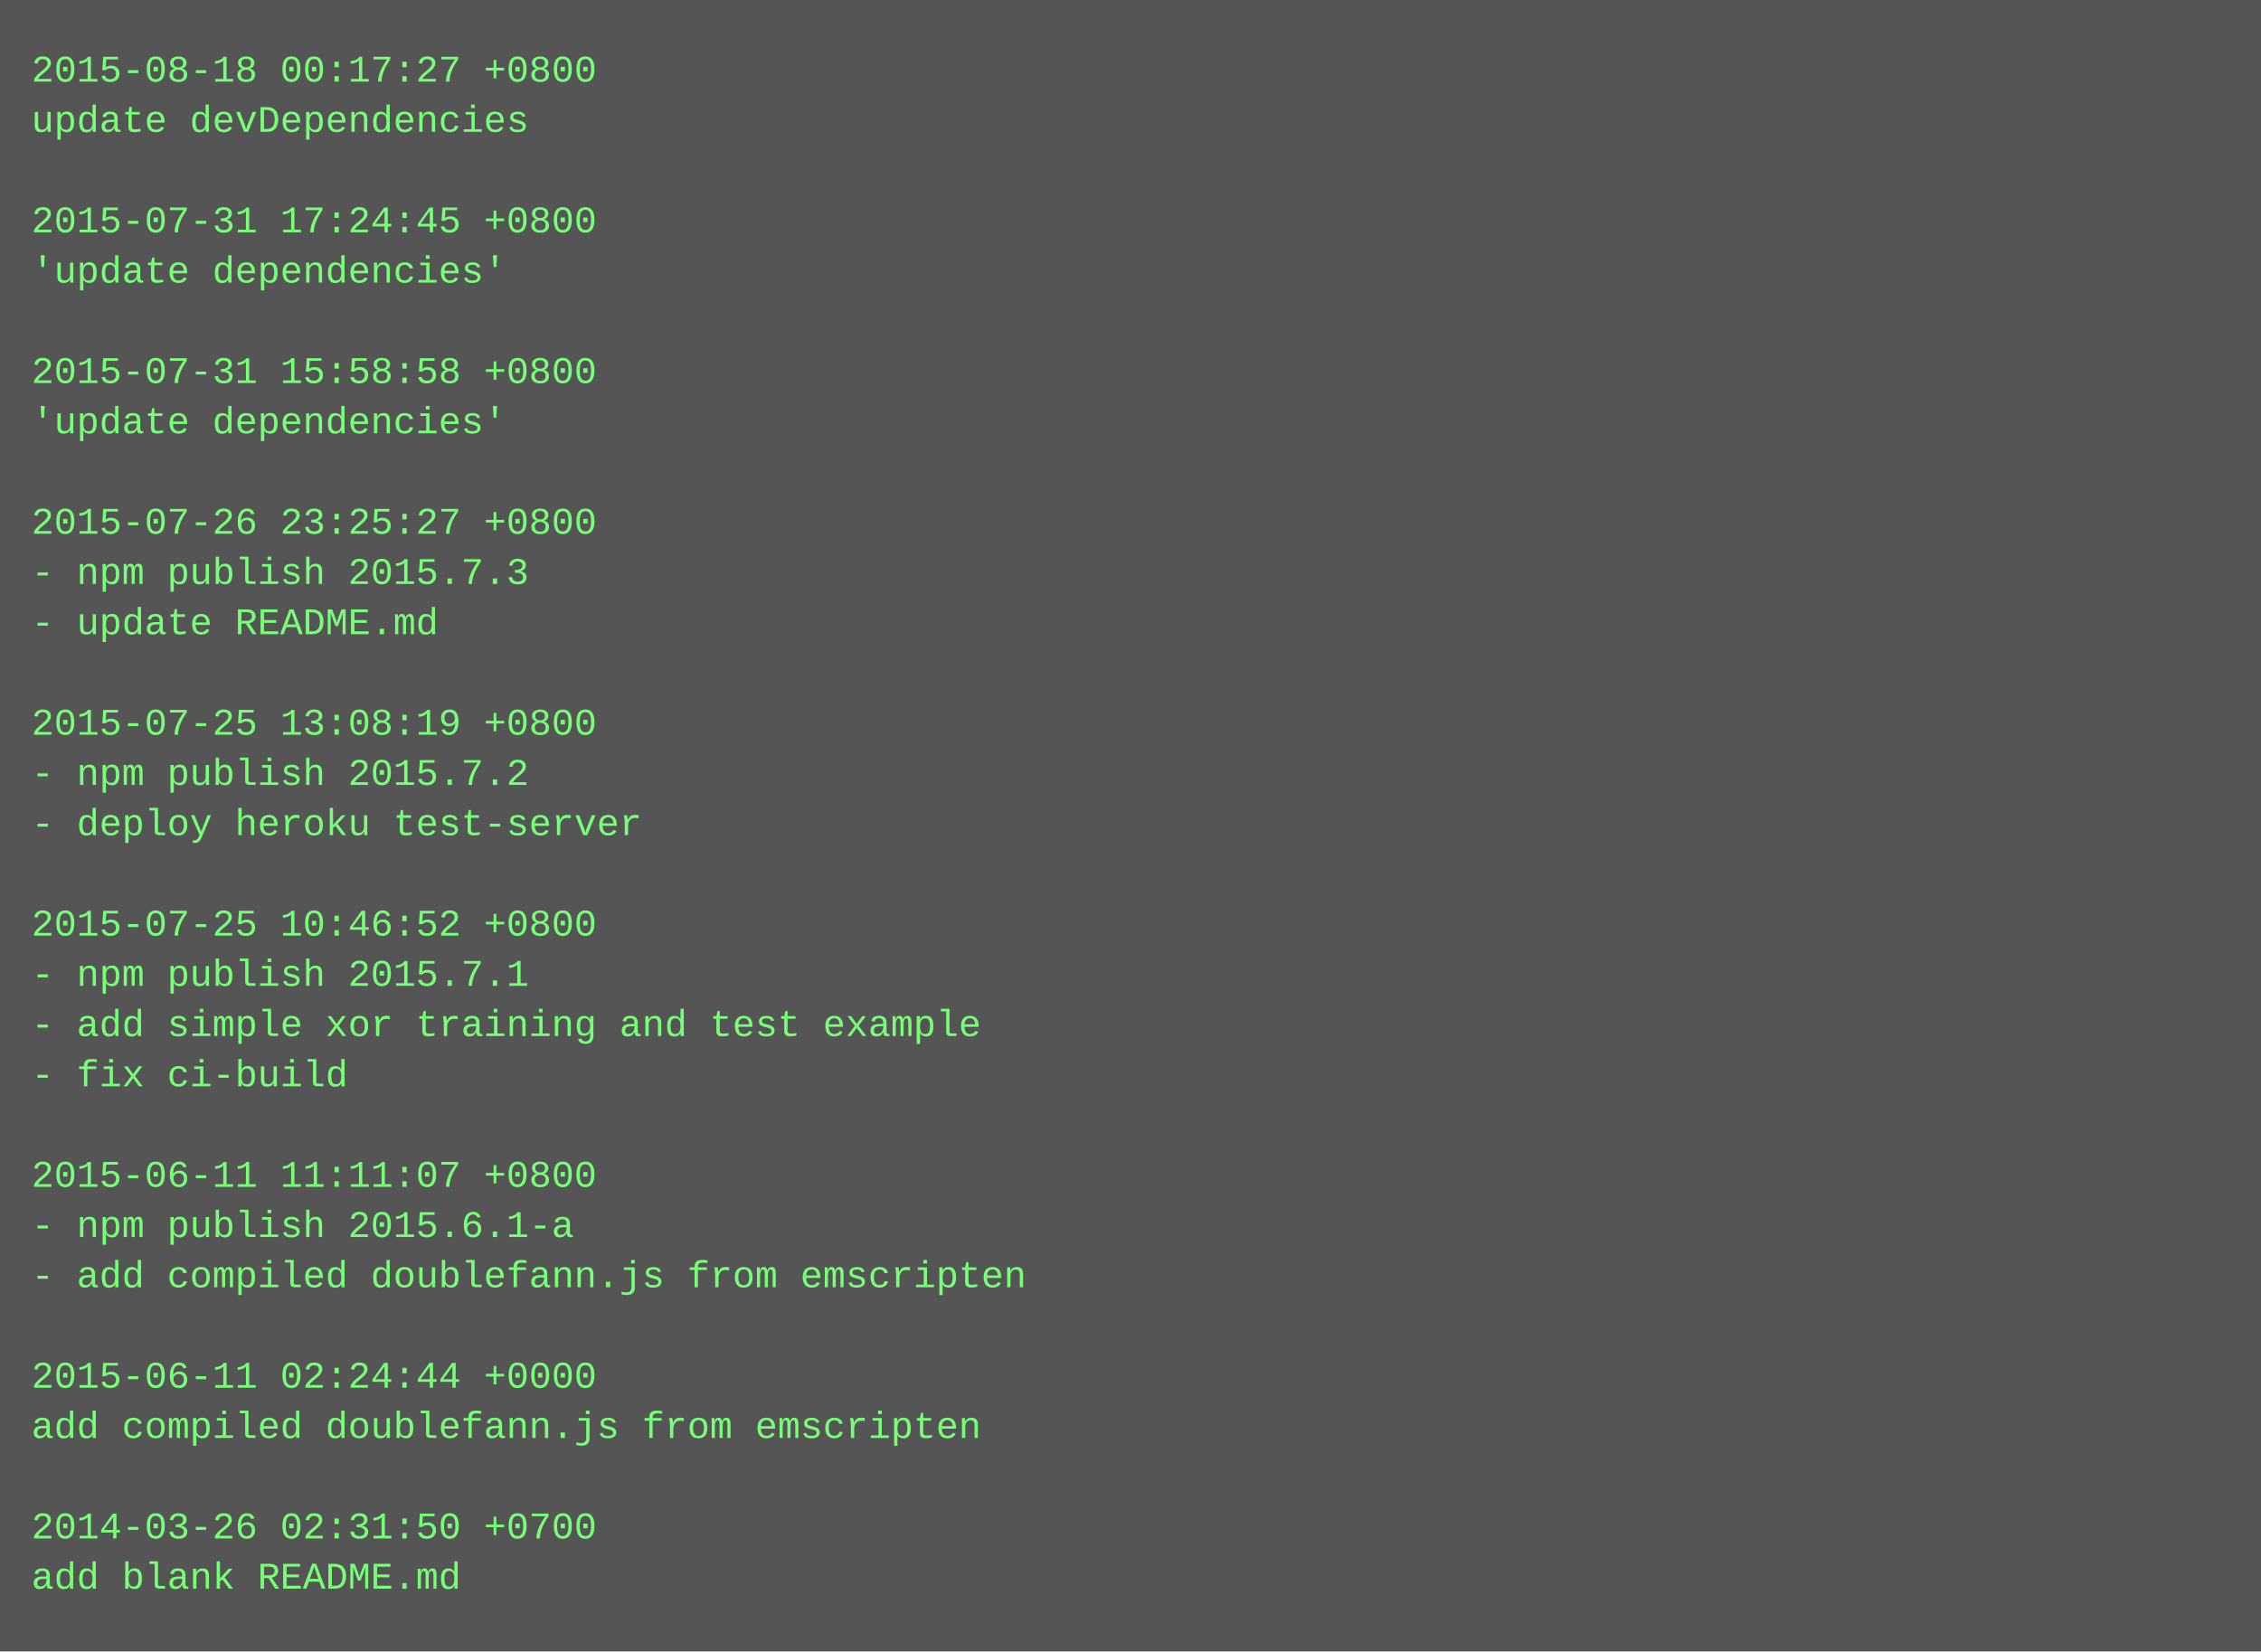
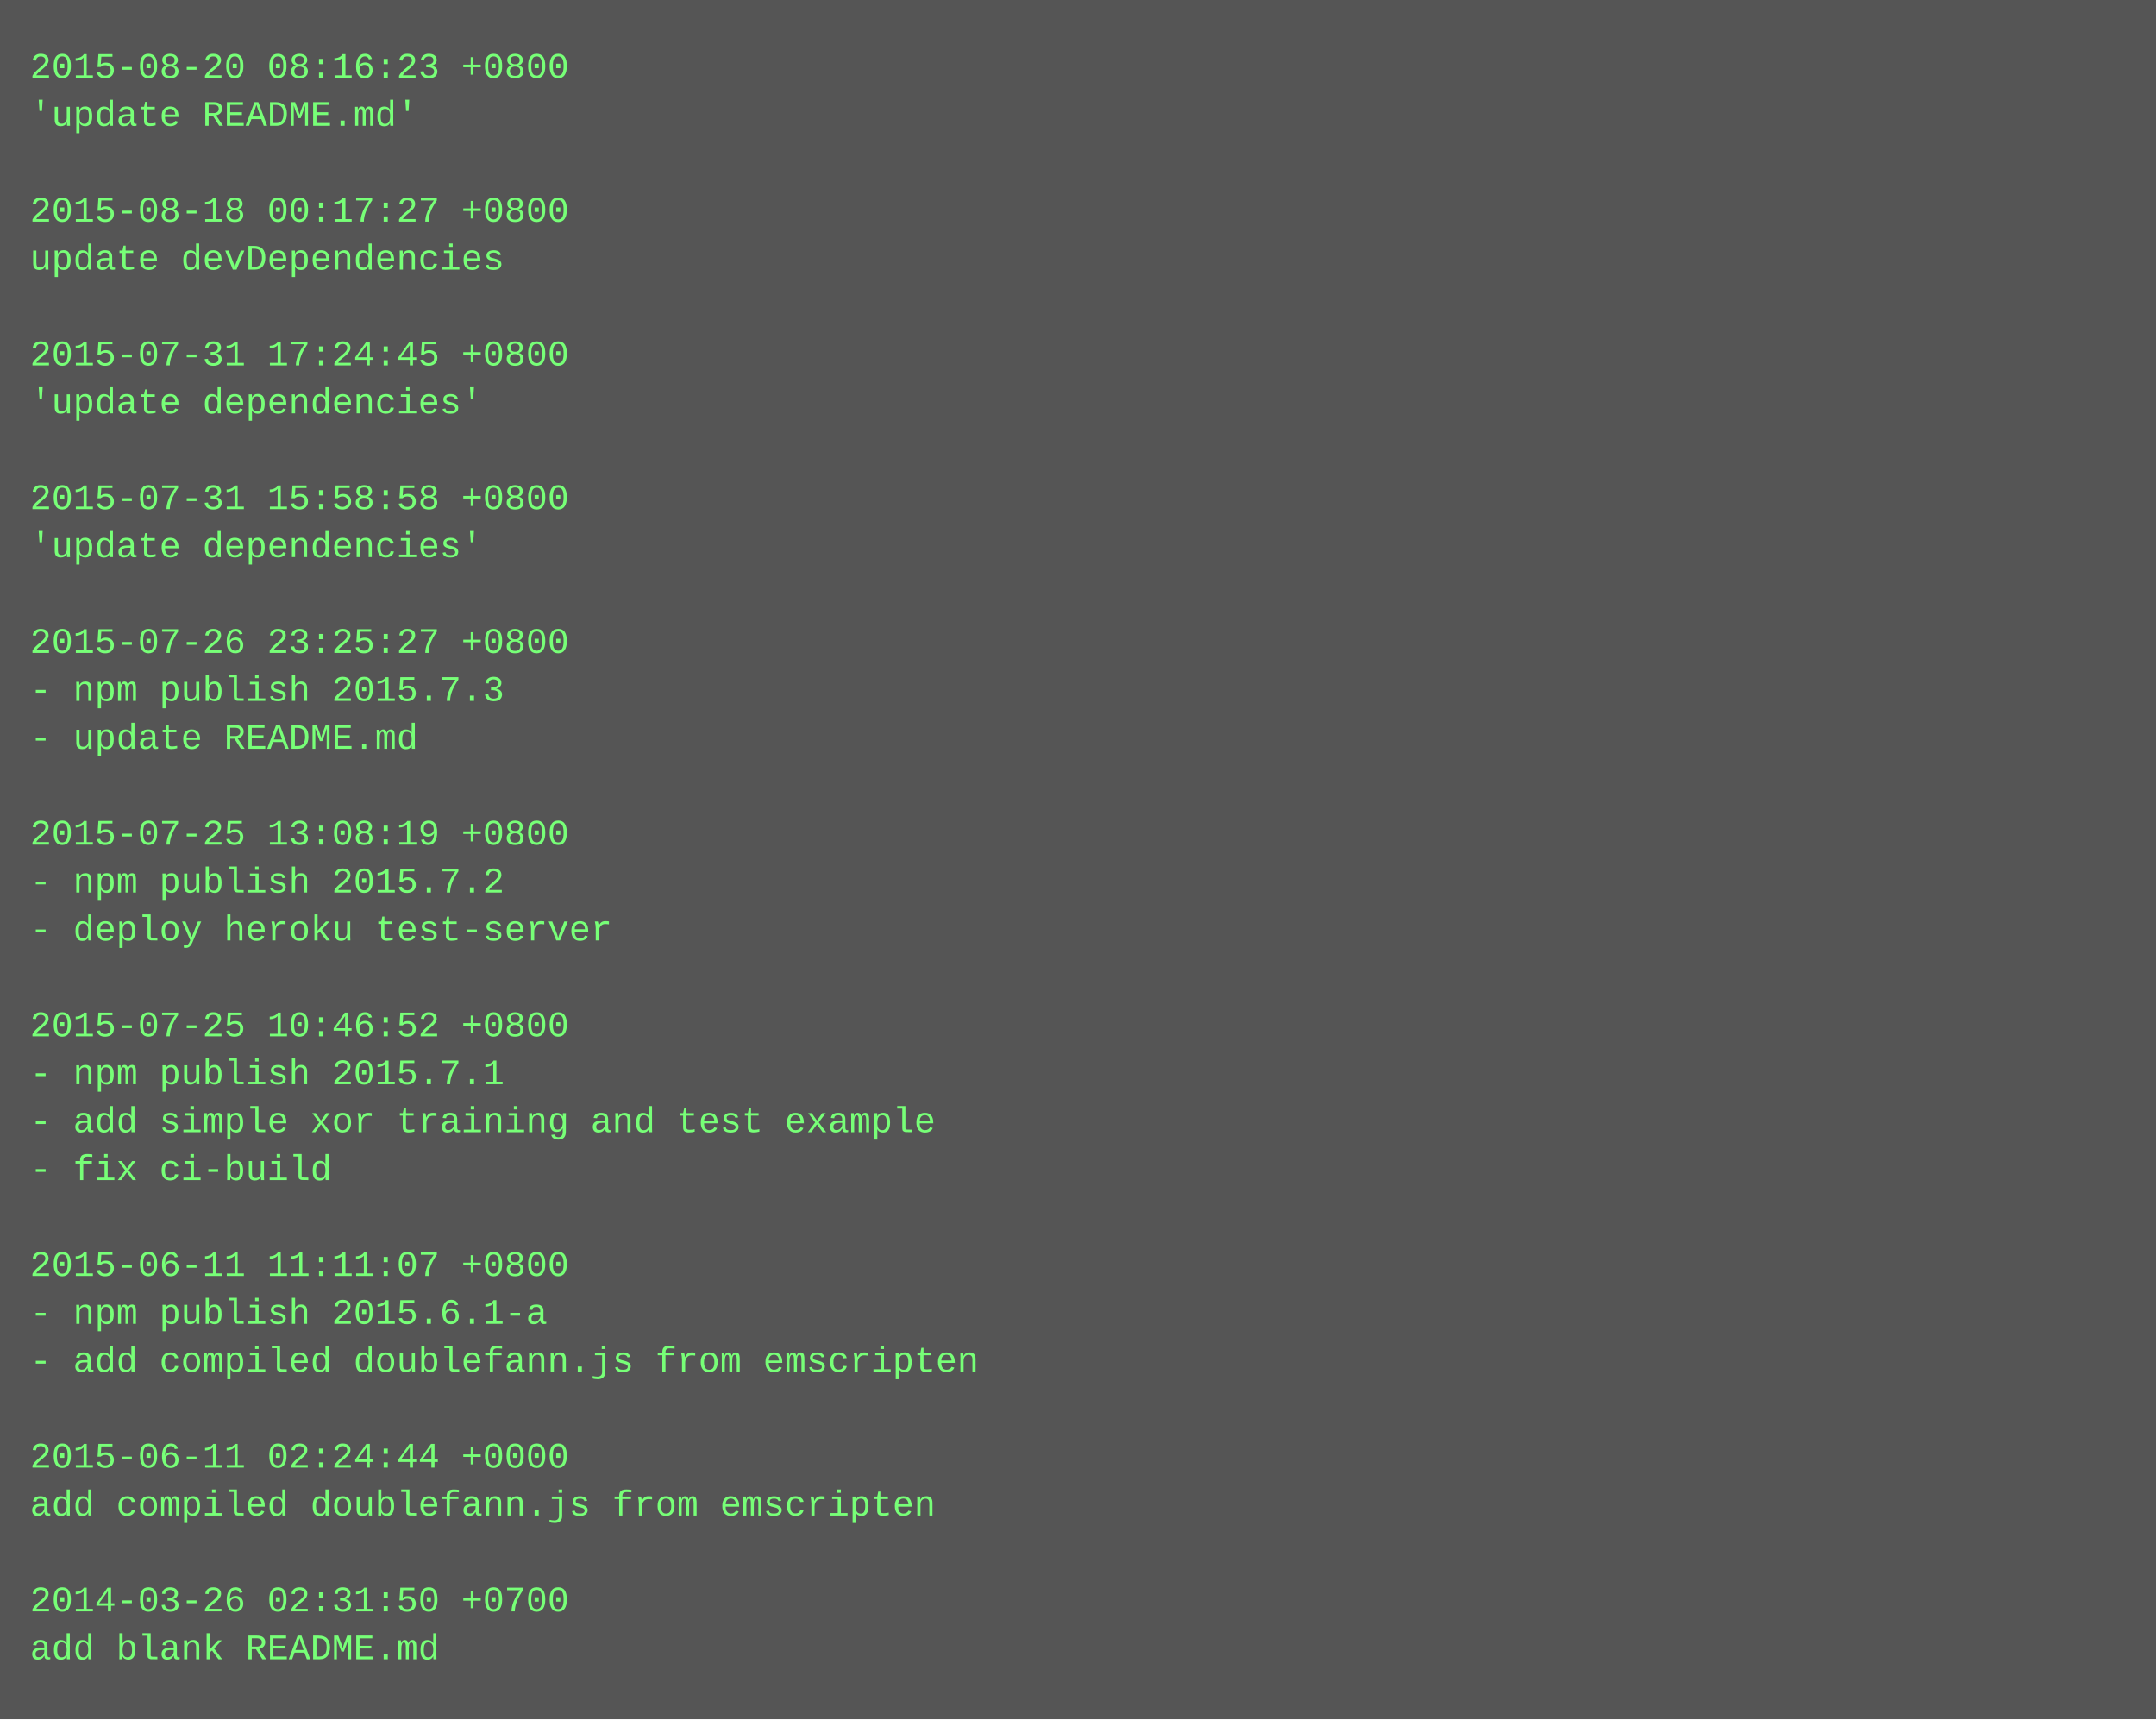
- <svg xmlns="http://www.w3.org/2000/svg" height="526" width="720">
-   <rect height="526" fill="#555" width="720" />
+ <svg xmlns="http://www.w3.org/2000/svg" height="574" width="720">
+   <rect height="574" fill="#555" width="720" />
  <text fill="#7f7" font-family="Courier New" font-size="12" xml:space="preserve">
-     <tspan x="10" y="26">2015-08-18 00:17:27 +0800</tspan>
-     <tspan x="10" y="42">update devDependencies</tspan>
+     <tspan x="10" y="26">2015-08-20 08:16:23 +0800</tspan>
+     <tspan x="10" y="42">'update README.md'</tspan>
    <tspan x="10" y="58" />
-     <tspan x="10" y="74">2015-07-31 17:24:45 +0800</tspan>
-     <tspan x="10" y="90">'update dependencies'</tspan>
+     <tspan x="10" y="74">2015-08-18 00:17:27 +0800</tspan>
+     <tspan x="10" y="90">update devDependencies</tspan>
    <tspan x="10" y="106" />
-     <tspan x="10" y="122">2015-07-31 15:58:58 +0800</tspan>
+     <tspan x="10" y="122">2015-07-31 17:24:45 +0800</tspan>
    <tspan x="10" y="138">'update dependencies'</tspan>
    <tspan x="10" y="154" />
-     <tspan x="10" y="170">2015-07-26 23:25:27 +0800</tspan>
-     <tspan x="10" y="186">- npm publish 2015.7.3</tspan>
-     <tspan x="10" y="202">- update README.md</tspan>
-     <tspan x="10" y="218" />
-     <tspan x="10" y="234">2015-07-25 13:08:19 +0800</tspan>
-     <tspan x="10" y="250">- npm publish 2015.7.2</tspan>
-     <tspan x="10" y="266">- deploy heroku test-server</tspan>
-     <tspan x="10" y="282" />
-     <tspan x="10" y="298">2015-07-25 10:46:52 +0800</tspan>
-     <tspan x="10" y="314">- npm publish 2015.7.1</tspan>
-     <tspan x="10" y="330">- add simple xor training and test example</tspan>
-     <tspan x="10" y="346">- fix ci-build</tspan>
-     <tspan x="10" y="362" />
-     <tspan x="10" y="378">2015-06-11 11:11:07 +0800</tspan>
-     <tspan x="10" y="394">- npm publish 2015.6.1-a</tspan>
-     <tspan x="10" y="410">- add compiled doublefann.js from emscripten</tspan>
-     <tspan x="10" y="426" />
-     <tspan x="10" y="442">2015-06-11 02:24:44 +0000</tspan>
-     <tspan x="10" y="458">add compiled doublefann.js from emscripten</tspan>
+     <tspan x="10" y="170">2015-07-31 15:58:58 +0800</tspan>
+     <tspan x="10" y="186">'update dependencies'</tspan>
+     <tspan x="10" y="202" />
+     <tspan x="10" y="218">2015-07-26 23:25:27 +0800</tspan>
+     <tspan x="10" y="234">- npm publish 2015.7.3</tspan>
+     <tspan x="10" y="250">- update README.md</tspan>
+     <tspan x="10" y="266" />
+     <tspan x="10" y="282">2015-07-25 13:08:19 +0800</tspan>
+     <tspan x="10" y="298">- npm publish 2015.7.2</tspan>
+     <tspan x="10" y="314">- deploy heroku test-server</tspan>
+     <tspan x="10" y="330" />
+     <tspan x="10" y="346">2015-07-25 10:46:52 +0800</tspan>
+     <tspan x="10" y="362">- npm publish 2015.7.1</tspan>
+     <tspan x="10" y="378">- add simple xor training and test example</tspan>
+     <tspan x="10" y="394">- fix ci-build</tspan>
+     <tspan x="10" y="410" />
+     <tspan x="10" y="426">2015-06-11 11:11:07 +0800</tspan>
+     <tspan x="10" y="442">- npm publish 2015.6.1-a</tspan>
+     <tspan x="10" y="458">- add compiled doublefann.js from emscripten</tspan>
    <tspan x="10" y="474" />
-     <tspan x="10" y="490">2014-03-26 02:31:50 +0700</tspan>
-     <tspan x="10" y="506">add blank README.md</tspan>
+     <tspan x="10" y="490">2015-06-11 02:24:44 +0000</tspan>
+     <tspan x="10" y="506">add compiled doublefann.js from emscripten</tspan>
+     <tspan x="10" y="522" />
+     <tspan x="10" y="538">2014-03-26 02:31:50 +0700</tspan>
+     <tspan x="10" y="554">add blank README.md</tspan>
  </text>
</svg>
